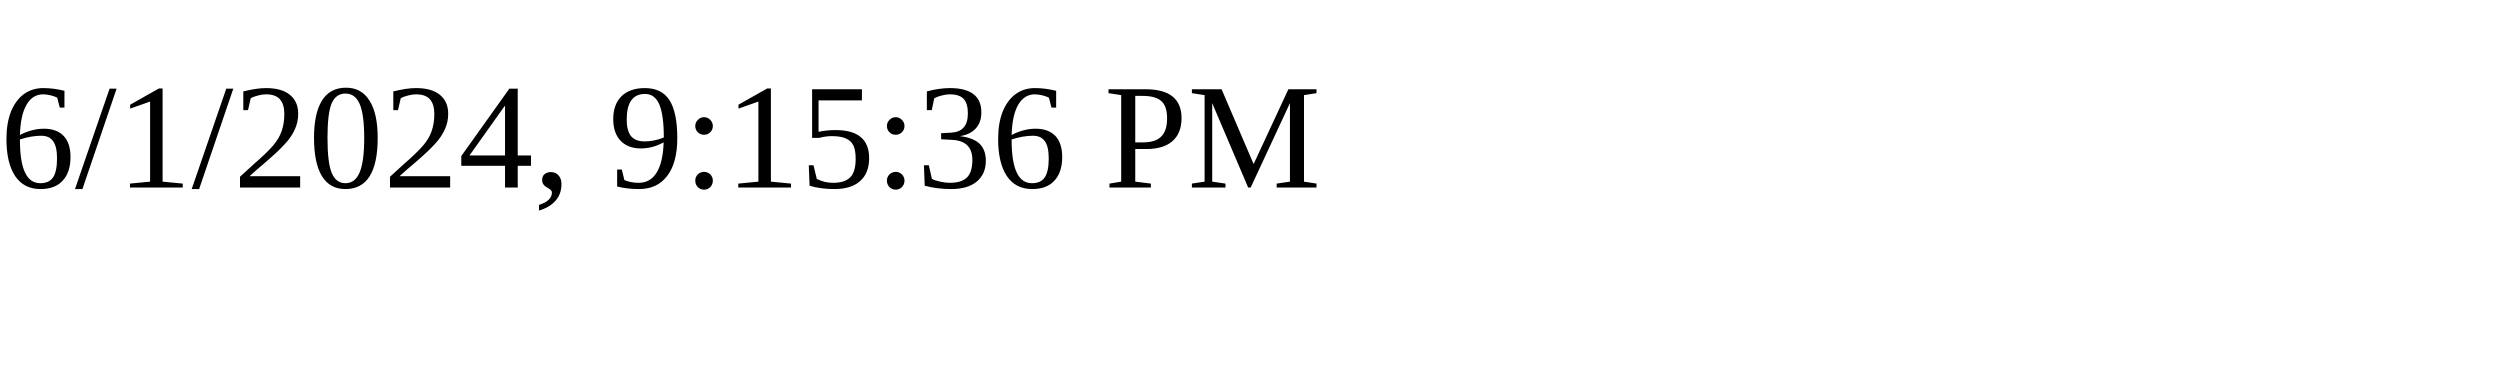
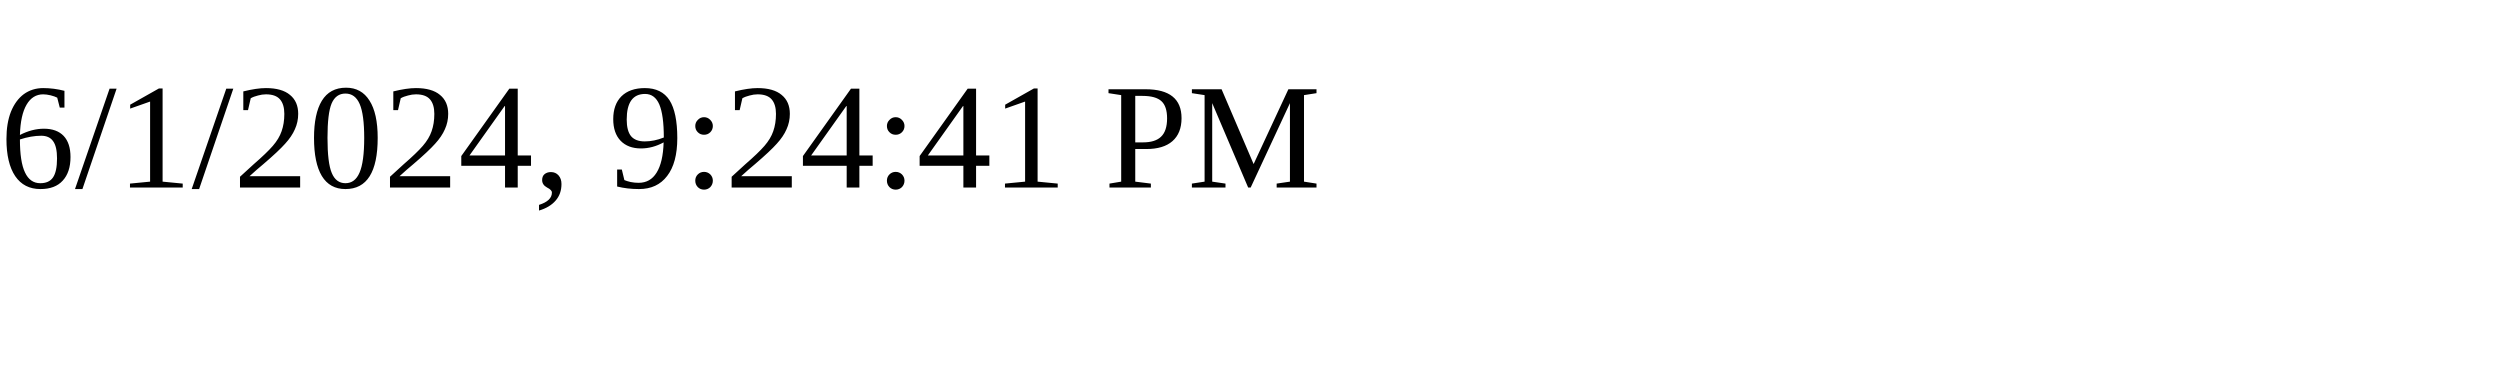
<svg xmlns="http://www.w3.org/2000/svg" height="30" width="200">
-   <text x="0" y="15">6/1/2024, 9:15:36 PM</text>
+   <text x="0" y="15">6/1/2024, 9:24:41 PM</text>
</svg>
